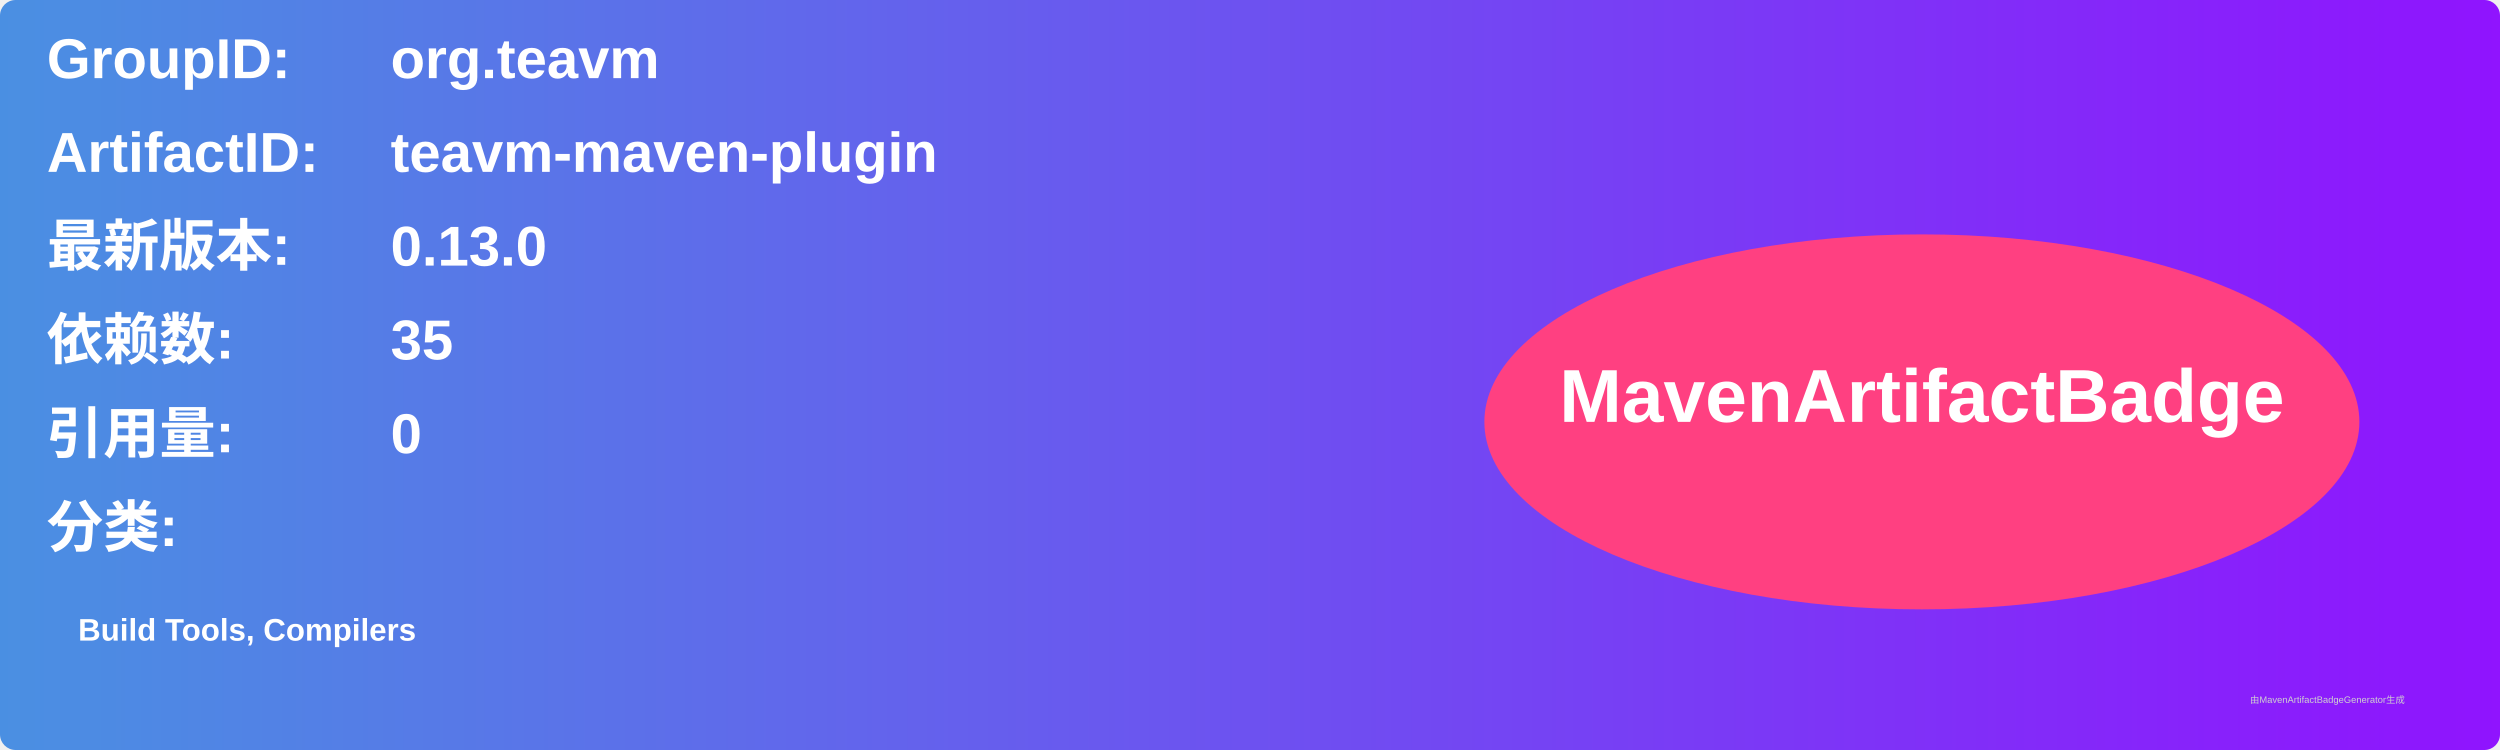
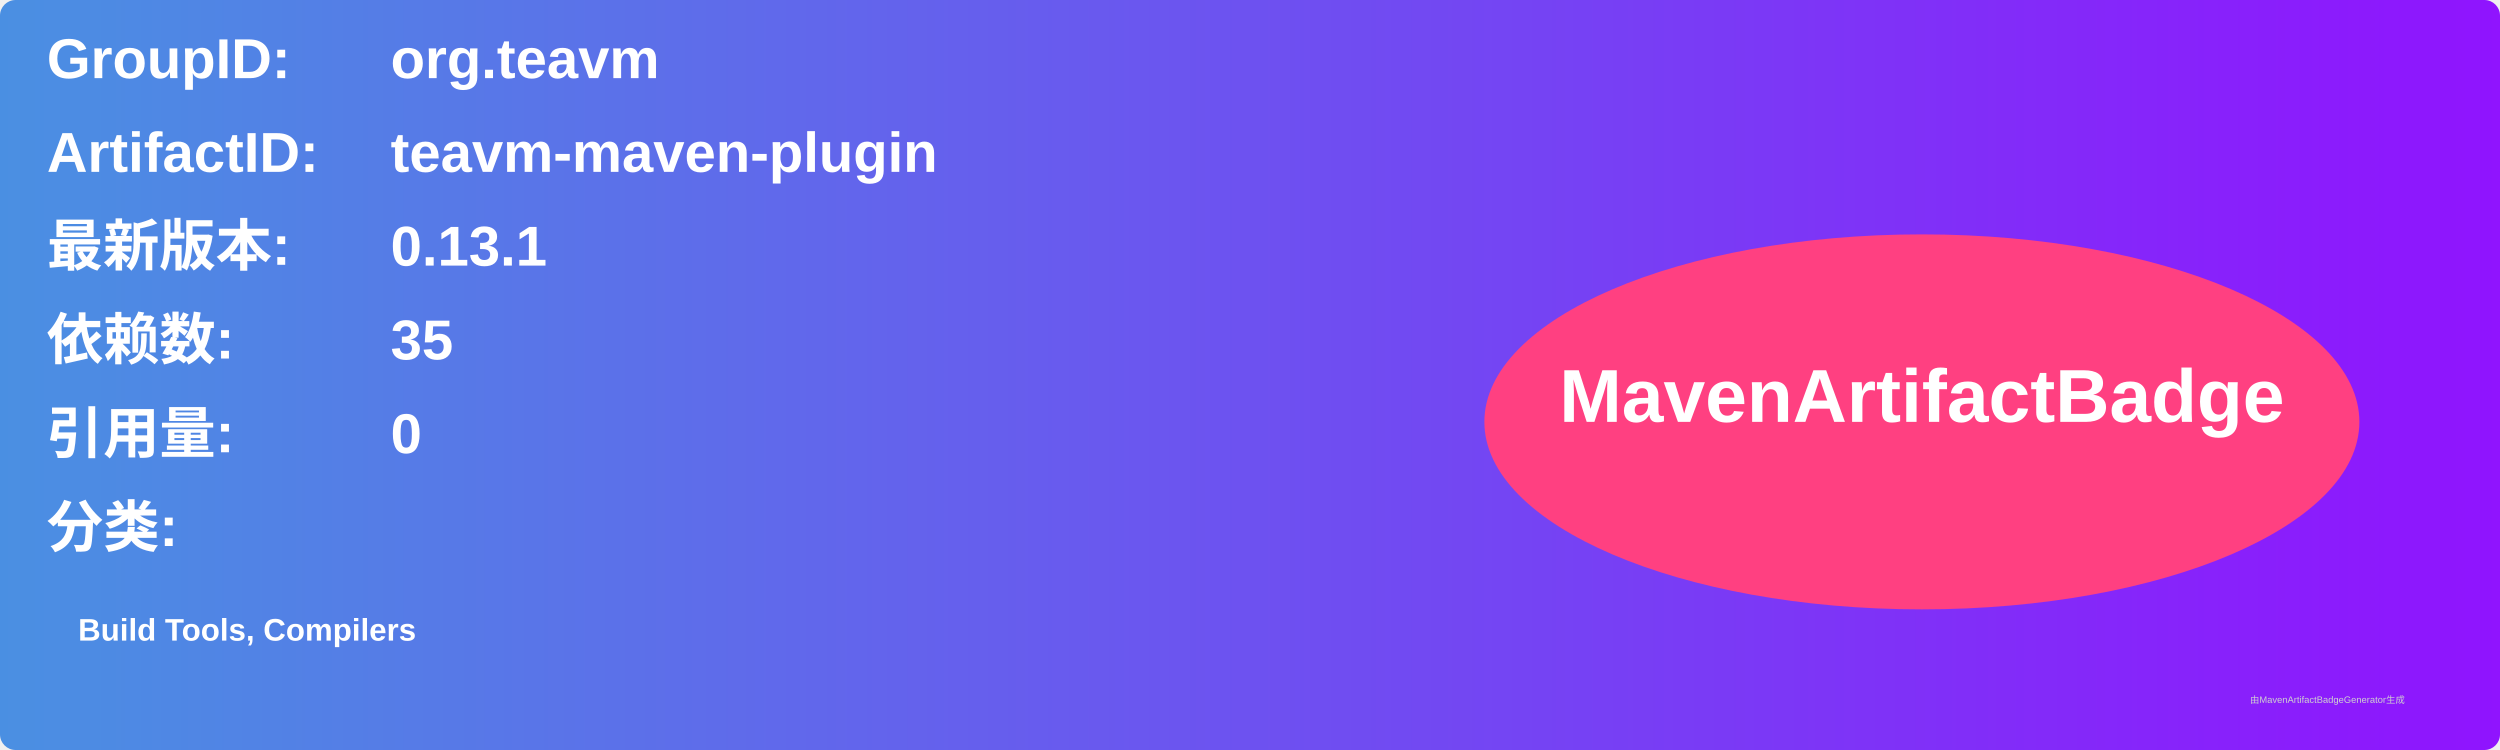
<svg xmlns="http://www.w3.org/2000/svg" width="800" height="240" viewBox="0 0 800 240">
  <linearGradient id="grad" x1="0%" y1="0%" x2="100%" y2="0%">
    <stop offset="0%" stop-color="#4a90e2" />
    <stop offset="100%" stop-color="#9013fe" />
  </linearGradient>
  <rect width="100%" height="100%" rx="5" ry="5" fill="url(#grad)" />
  <g transform="translate(15, 15)">
    <text x="0" y="10" font-family="Arial" font-size="18" fill="white" font-weight="bold" width="260">GroupID:</text>
    <text x="110" y="10" font-family="Arial" font-size="18" fill="white" font-weight="bold" width="460">org.teavm</text>
    <text x="0" y="40" font-family="Arial" font-size="18" fill="white" font-weight="bold" width="260">ArtifactID:</text>
    <text x="110" y="40" font-family="Arial" font-size="18" fill="white" font-weight="bold" width="460">teavm-maven-plugin</text>
    <text x="0" y="70" font-family="Arial" font-size="18" fill="white" font-weight="bold">最新版本:</text>
    <text x="110" y="70" font-family="Arial" font-size="18" fill="white" font-weight="bold">
-       <tspan font-weight="bold">0.13.0</tspan>
+       <tspan font-weight="bold">0.13.1</tspan>
    </text>
    <text x="0" y="100" font-family="Arial" font-size="18" fill="white" font-weight="bold">依赖数: </text>
    <text x="110" y="100" font-family="Arial" font-size="18" fill="white">
      <tspan font-weight="bold">35</tspan>
    </text>
    <text x="0" y="130" font-family="Arial" font-size="18" fill="white" font-weight="bold">引用量: </text>
    <text x="110" y="130" font-family="Arial" font-size="18" fill="white">
      <tspan font-weight="bold">0</tspan>
    </text>
    <text x="0" y="160" font-family="Arial" font-size="18" fill="white" font-weight="bold">分类:</text>
    <text x="10" y="190" font-family="Arial" font-size="10" fill="white">
      <tspan font-weight="bold">Build Tools, Compilers</tspan>
    </text>
    <ellipse cx="600" cy="120" rx="140" ry="60" fill="#ff4081" />
    <text x="600" y="120" text-anchor="middle" font-family="Arial" font-size="24" fill="white" font-weight="bold">MavenArtifactBadge</text>
  </g>
  <text x="720" y="225" font-family="Arial" font-size="3" fill="#d0d0d0">由MavenArtifactBadgeGenerator生成</text>
</svg>
